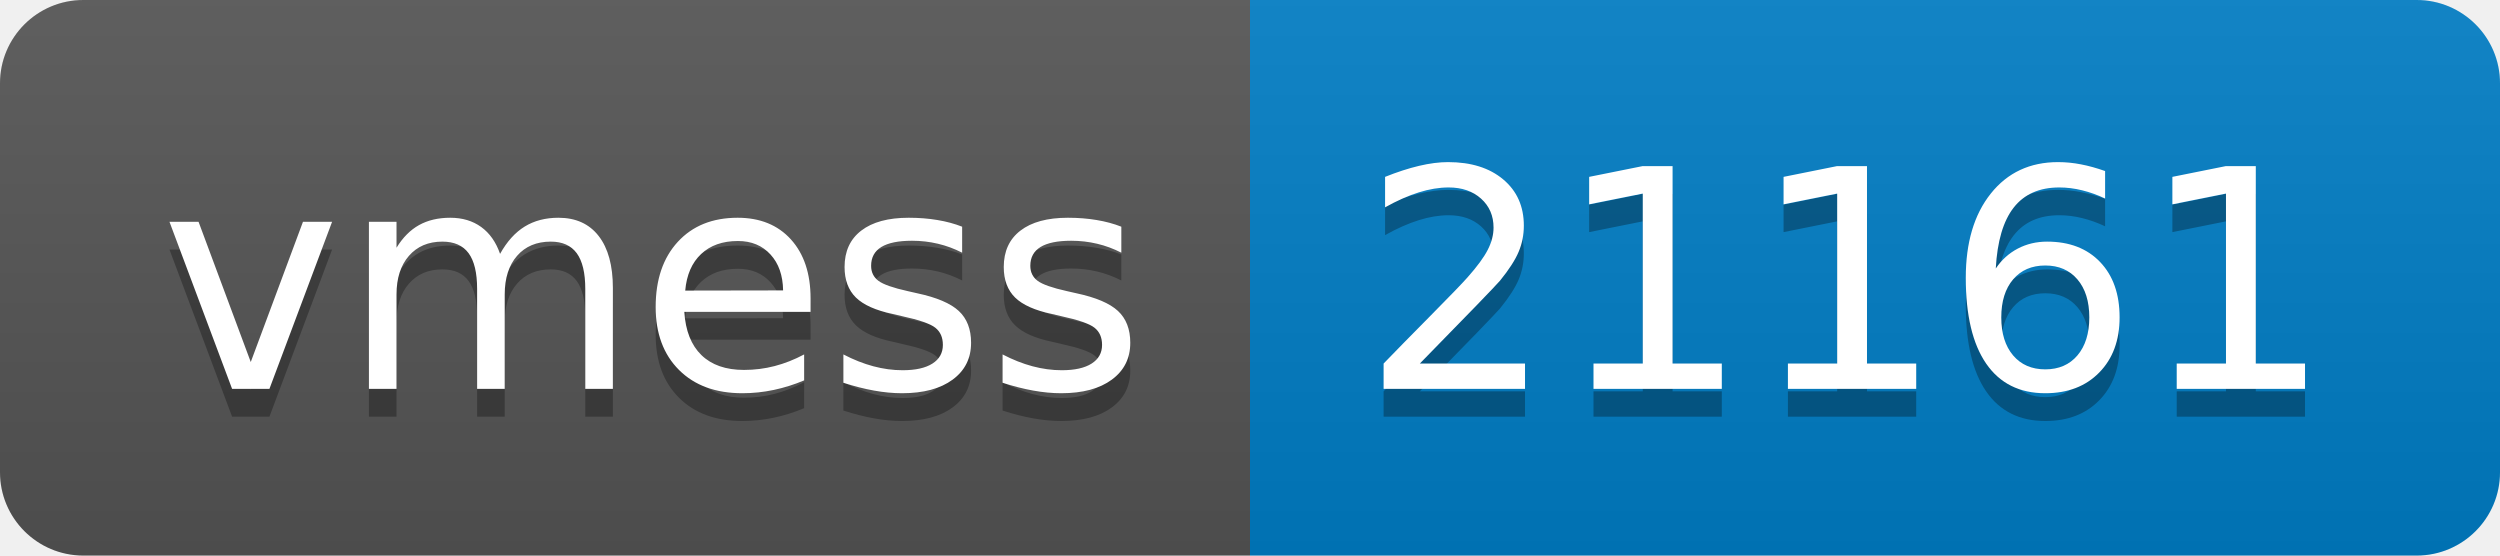
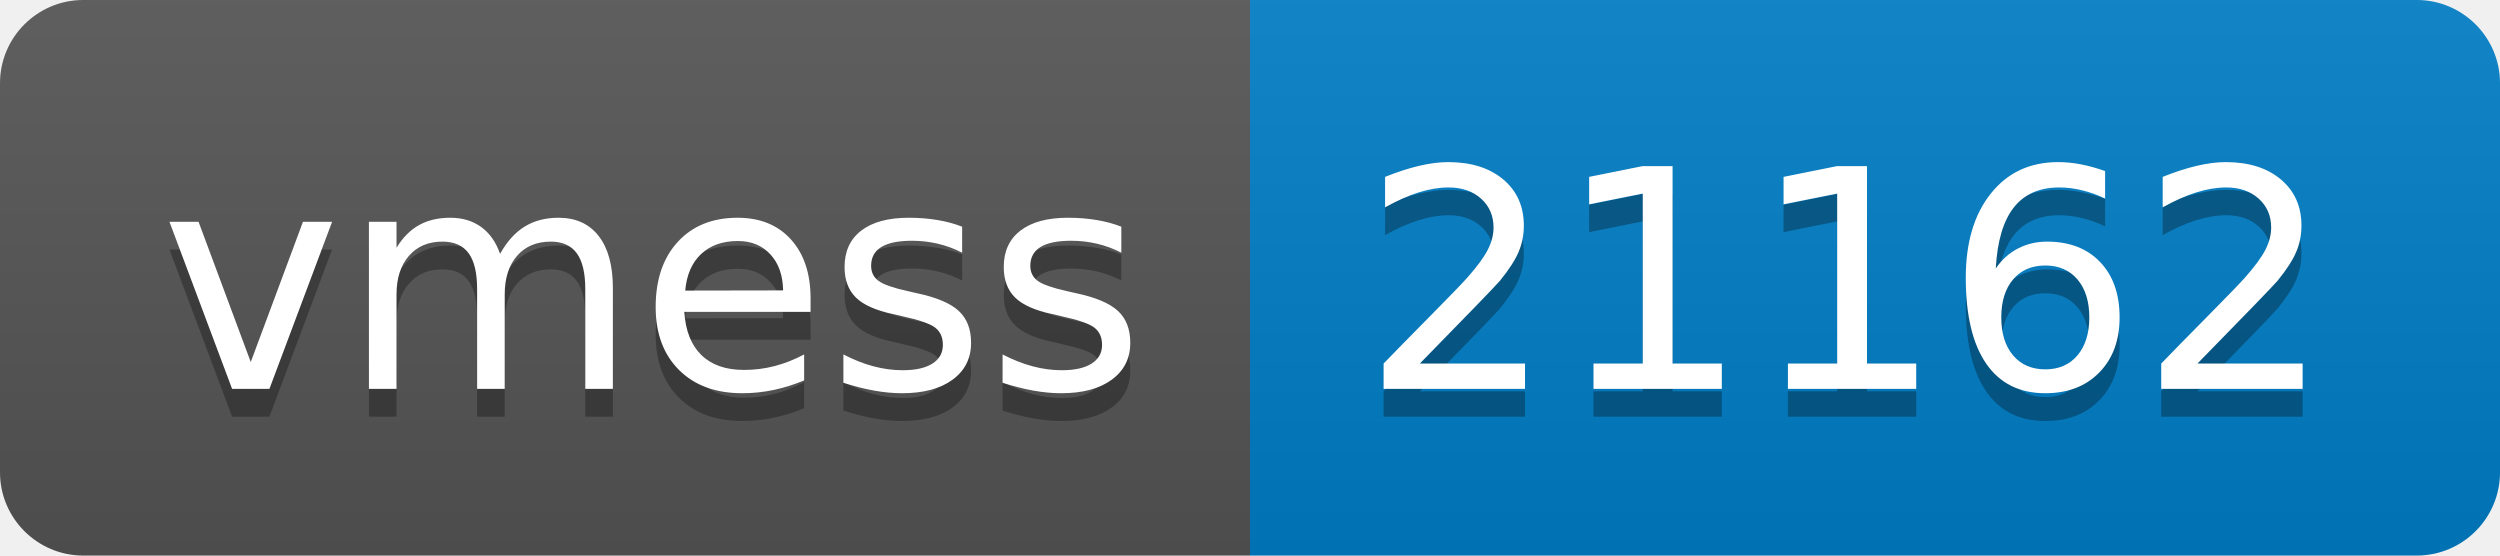
- <svg xmlns="http://www.w3.org/2000/svg" width="90" height="20" role="img" aria-label="vmess: 21161">
+ <svg xmlns="http://www.w3.org/2000/svg" width="90" height="20" role="img" aria-label="vmess: 21162">
  <linearGradient id="s" x2="0" y2="100%">
    <stop offset="0" stop-color="#bbb" stop-opacity=".1" />
    <stop offset="1" stop-opacity=".1" />
  </linearGradient>
  <clipPath id="r">
    <rect width="90" height="20" rx="3" fill="#fff" />
  </clipPath>
  <g clip-path="url(#r)">
    <rect width="45" height="20" fill="#555" />
    <rect x="45" width="45" height="20" fill="#007ec6" />
    <rect width="90" height="20" fill="url(#s)" />
  </g>
  <g fill="#fff" text-anchor="middle" font-family="Verdana,Geneva,DejaVu Sans,sans-serif" text-rendering="geometricPrecision" font-size="110">
    <text aria-hidden="true" x="235" y="150" fill="#010101" fill-opacity=".3" transform="scale(.1)" textLength="350">vmess</text>
    <text x="235" y="140" transform="scale(.1)" fill="#fff" textLength="350">vmess</text>
-     <text aria-hidden="true" x="665" y="150" fill="#010101" fill-opacity=".3" transform="scale(.1)" textLength="350">21161</text>
-     <text x="665" y="140" transform="scale(.1)" fill="#fff" textLength="350">21161</text>
+     <text aria-hidden="true" x="665" y="150" fill="#010101" fill-opacity=".3" transform="scale(.1)" textLength="350">21162</text>
+     <text x="665" y="140" transform="scale(.1)" fill="#fff" textLength="350">21162</text>
  </g>
</svg>
